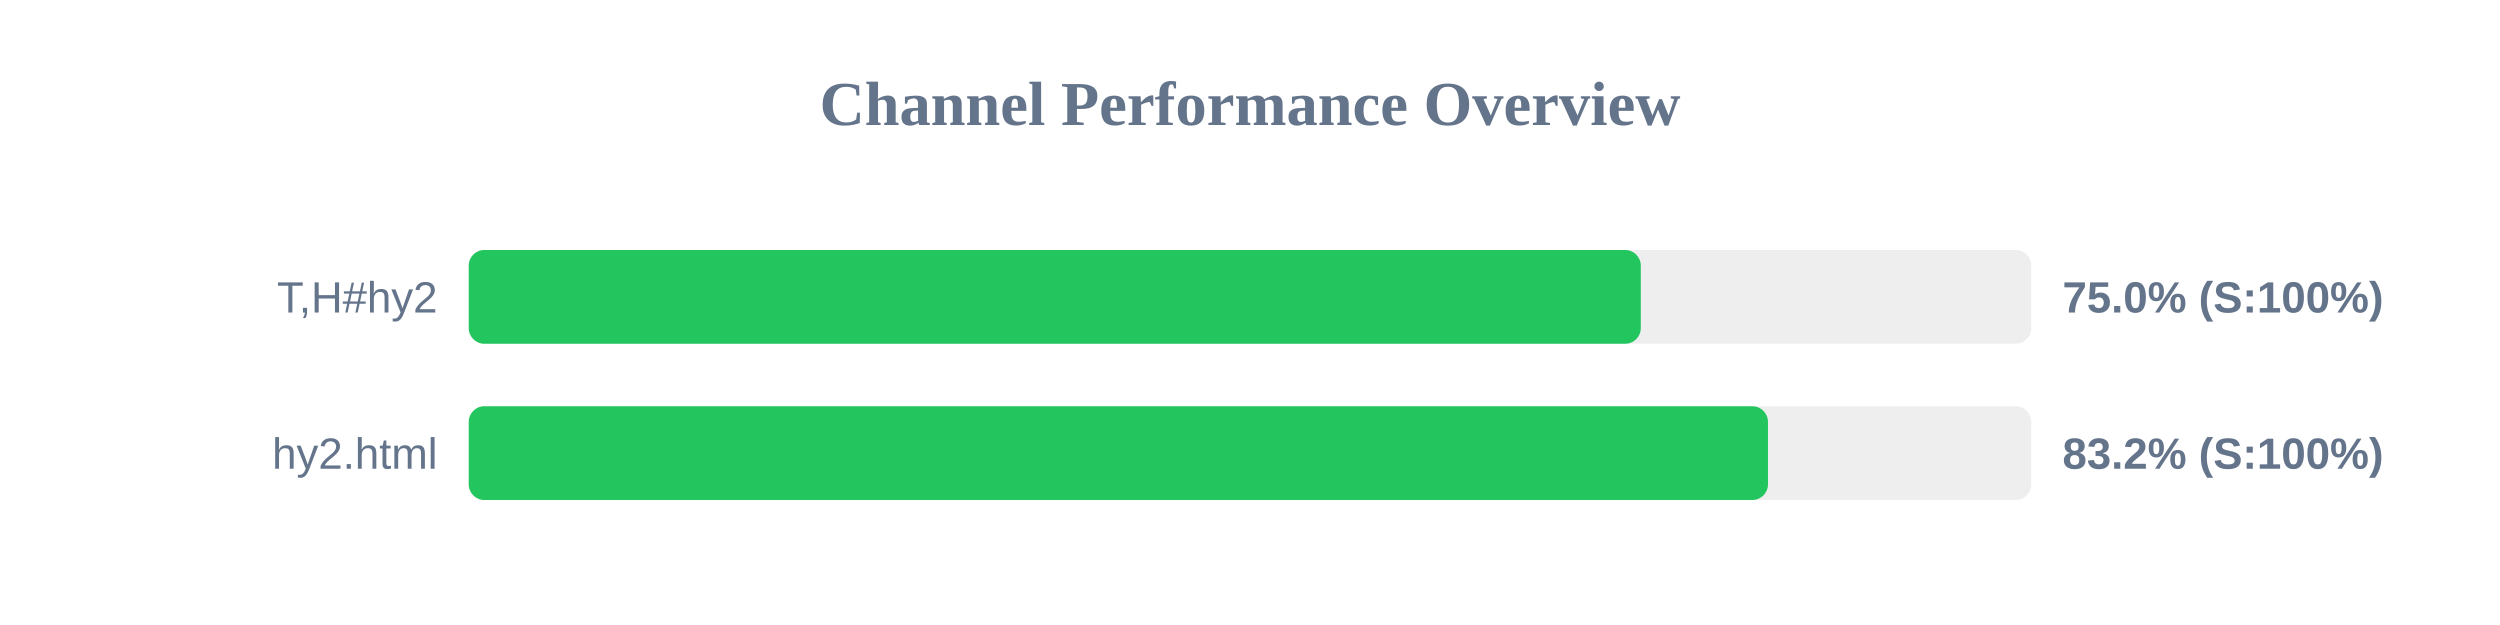
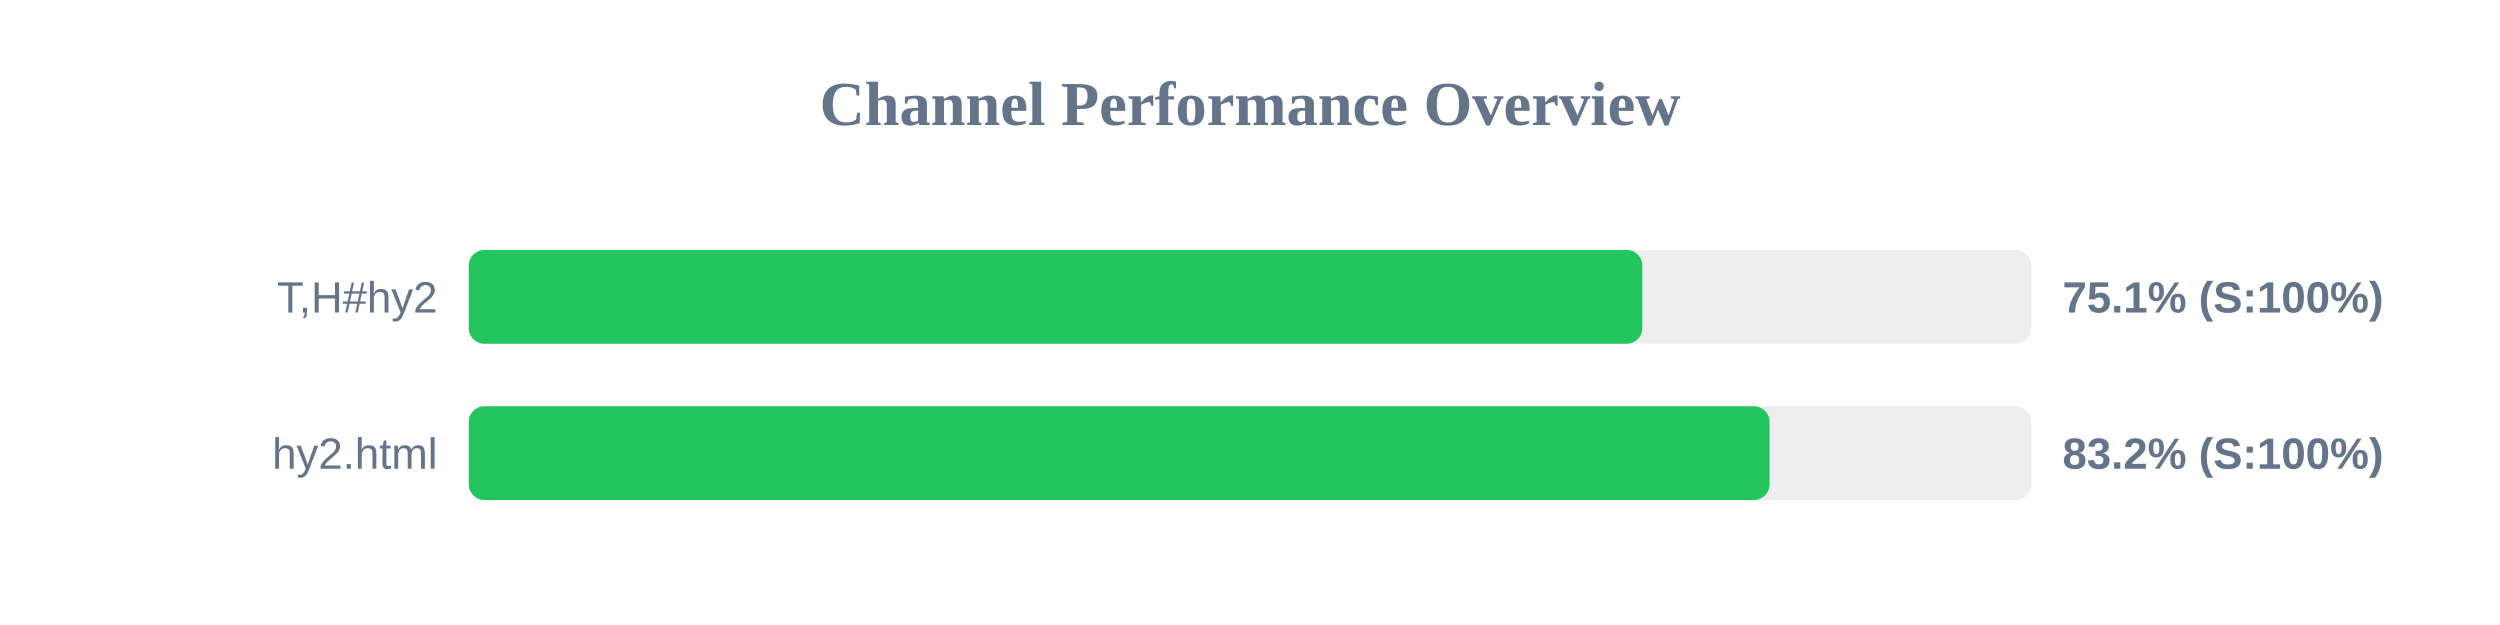
<svg xmlns="http://www.w3.org/2000/svg" width="800" height="200" version="1.1">
  <style>
        .row { font: 14px Arial; fill: #64748b; }
        .score { font: bold 14px Arial; fill: #64748b; }
    </style>
  <text x="400" y="40" text-anchor="middle" font-size="20px" font-weight="bold" fill="#64748b">Channel Performance Overview</text>
  <rect x="150" y="80" width="500" height="30" fill="#eee" rx="5" />
-   <rect x="150" y="80" width="375.05" height="30" fill="#22c55e" rx="5" />
+   <rect x="150" y="80" width="375.55" height="30" fill="#22c55e" rx="5" />
  <text x="140" y="100" text-anchor="end" class="row">T,H#hy2</text>
-   <text x="660" y="100" text-anchor="start" class="score">75.0% (S:100%)</text>
+   <text x="660" y="100" text-anchor="start" class="score">75.1% (S:100%)</text>
  <rect x="150" y="130" width="500" height="30" fill="#eee" rx="5" />
-   <rect x="150" y="130" width="415.75" height="30" fill="#22c55e" rx="5" />
+   <rect x="150" y="130" width="416.25" height="30" fill="#22c55e" rx="5" />
  <text x="140" y="150" text-anchor="end" class="row">hy2.html</text>
  <text x="660" y="150" text-anchor="start" class="score">83.2% (S:100%)</text>
</svg>
